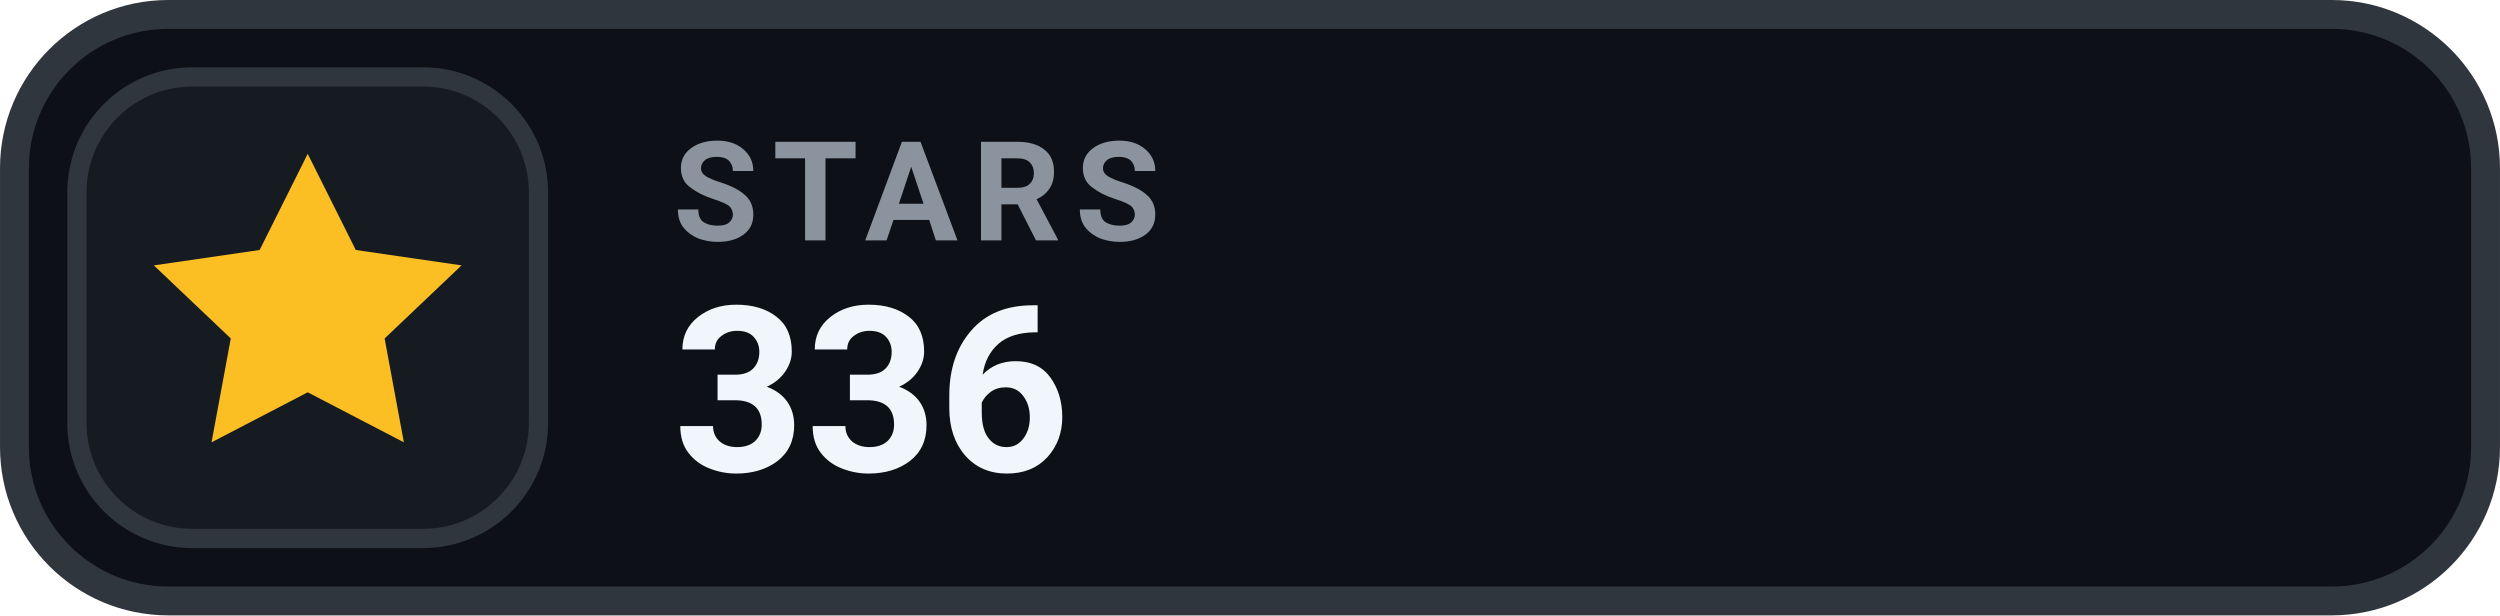
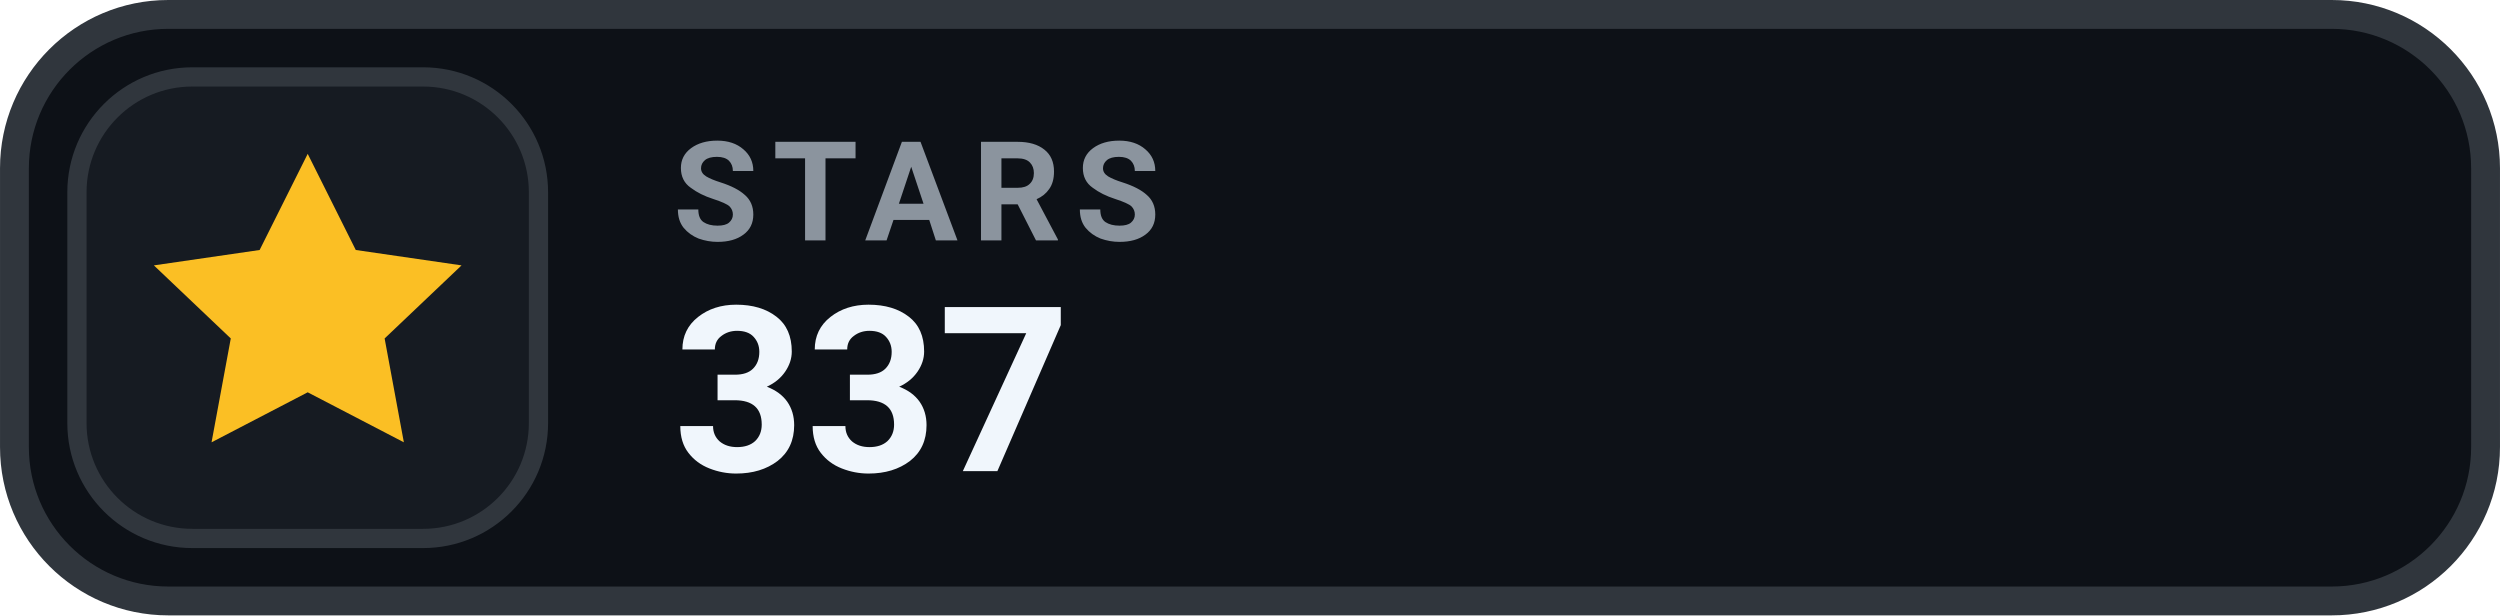
- <svg xmlns="http://www.w3.org/2000/svg" width="126" height="31.015" viewBox="0 0 130 32" role="img" aria-label="STARS 336">
+ <svg xmlns="http://www.w3.org/2000/svg" width="126" height="31.015" viewBox="0 0 130 32" role="img" aria-label="STARS 337">
  <rect x=".75" y=".75" width="128.5" height="30.5" rx="8" fill="#0D1117" stroke="#30363D" stroke-width="1.5" />
  <rect x="4" y="4" width="24" height="24" rx="6" fill="#161B22" stroke="#30363D" stroke-width="1" />
  <g transform="translate(16 16)" style="color:#FBBF24;">
    <path d="M0 -8 l2.5 5 5.5 .8 -4 3.8 1 5.4 -5 -2.6 -5 2.6 1 -5.4 -4 -3.8 5.5 -.8 Z" fill="currentColor" />
  </g>
  <text x="35" y="12.5" fill="#8B949E" font-family="-apple-system,BlinkMacSystemFont,'Segoe UI',Roboto,Helvetica,Arial,sans-serif" font-size="7.2" font-weight="700" letter-spacing=".75">STARS</text>
-   <text x="35" y="24.5" fill="#F0F6FC" font-family="-apple-system,BlinkMacSystemFont,'Segoe UI',Roboto,Helvetica,Arial,sans-serif" font-size="12" font-weight="700">336</text>
+   <text x="35" y="24.5" fill="#F0F6FC" font-family="-apple-system,BlinkMacSystemFont,'Segoe UI',Roboto,Helvetica,Arial,sans-serif" font-size="12" font-weight="700">337</text>
</svg>
